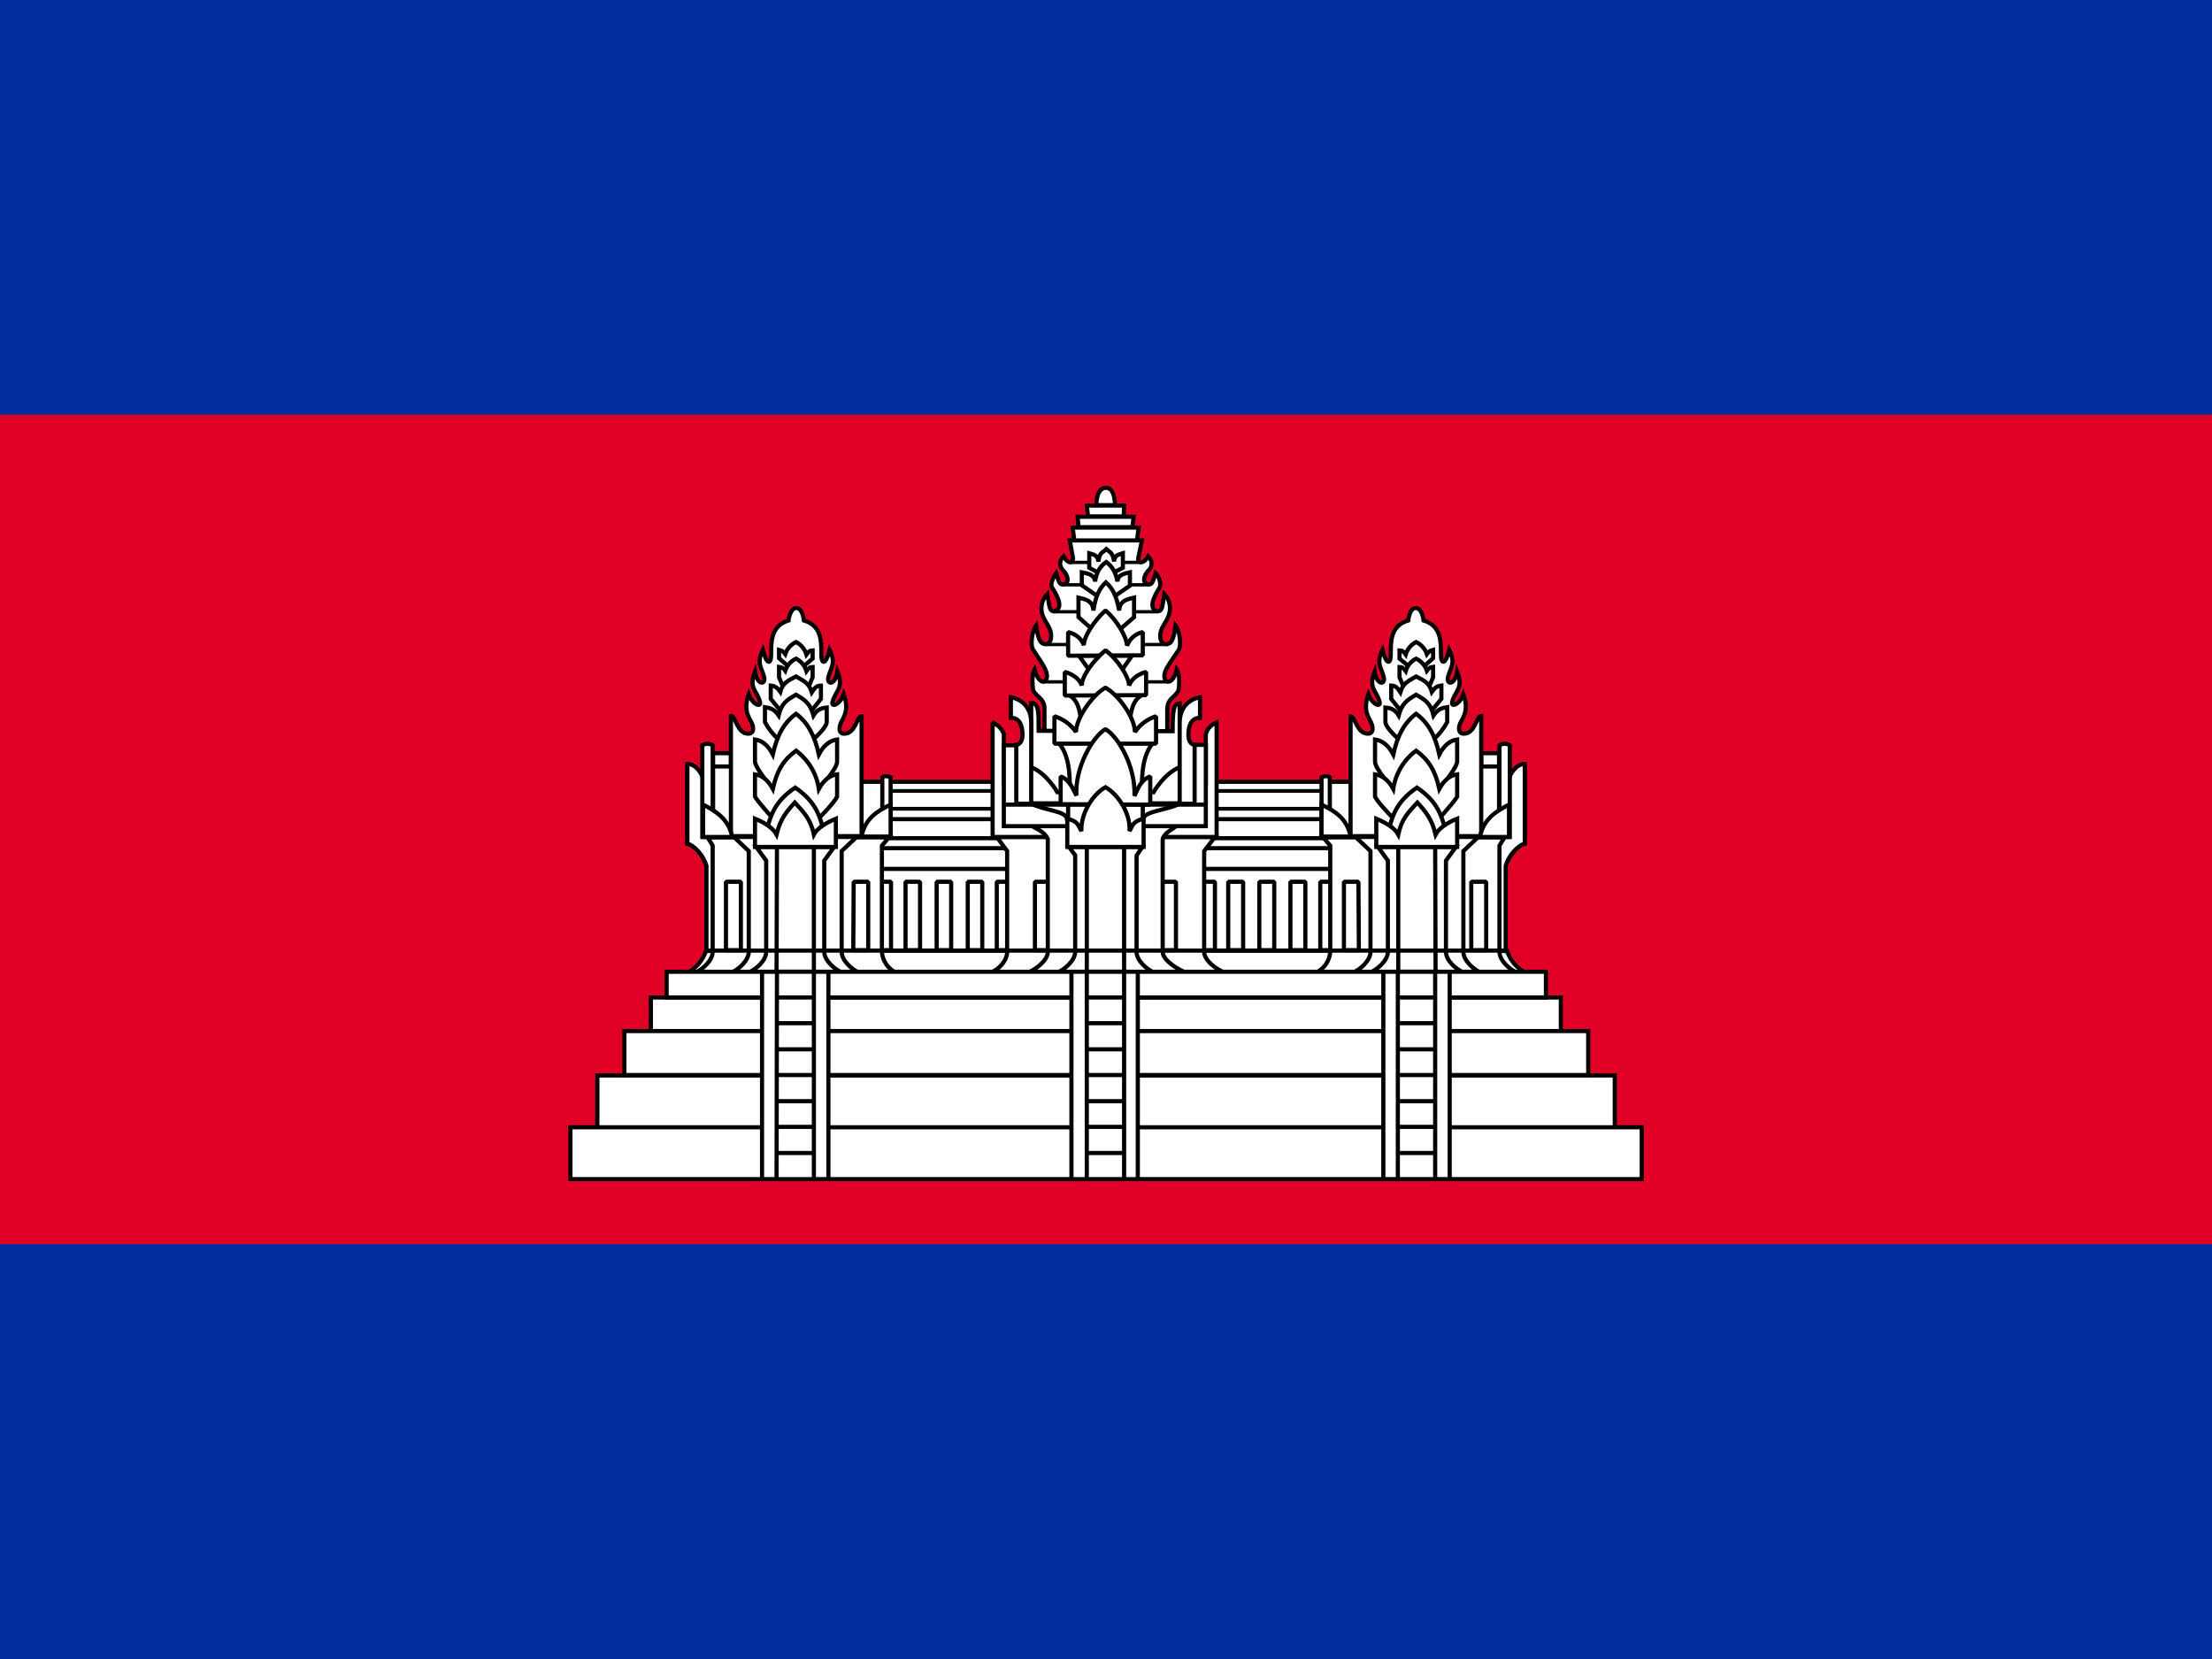
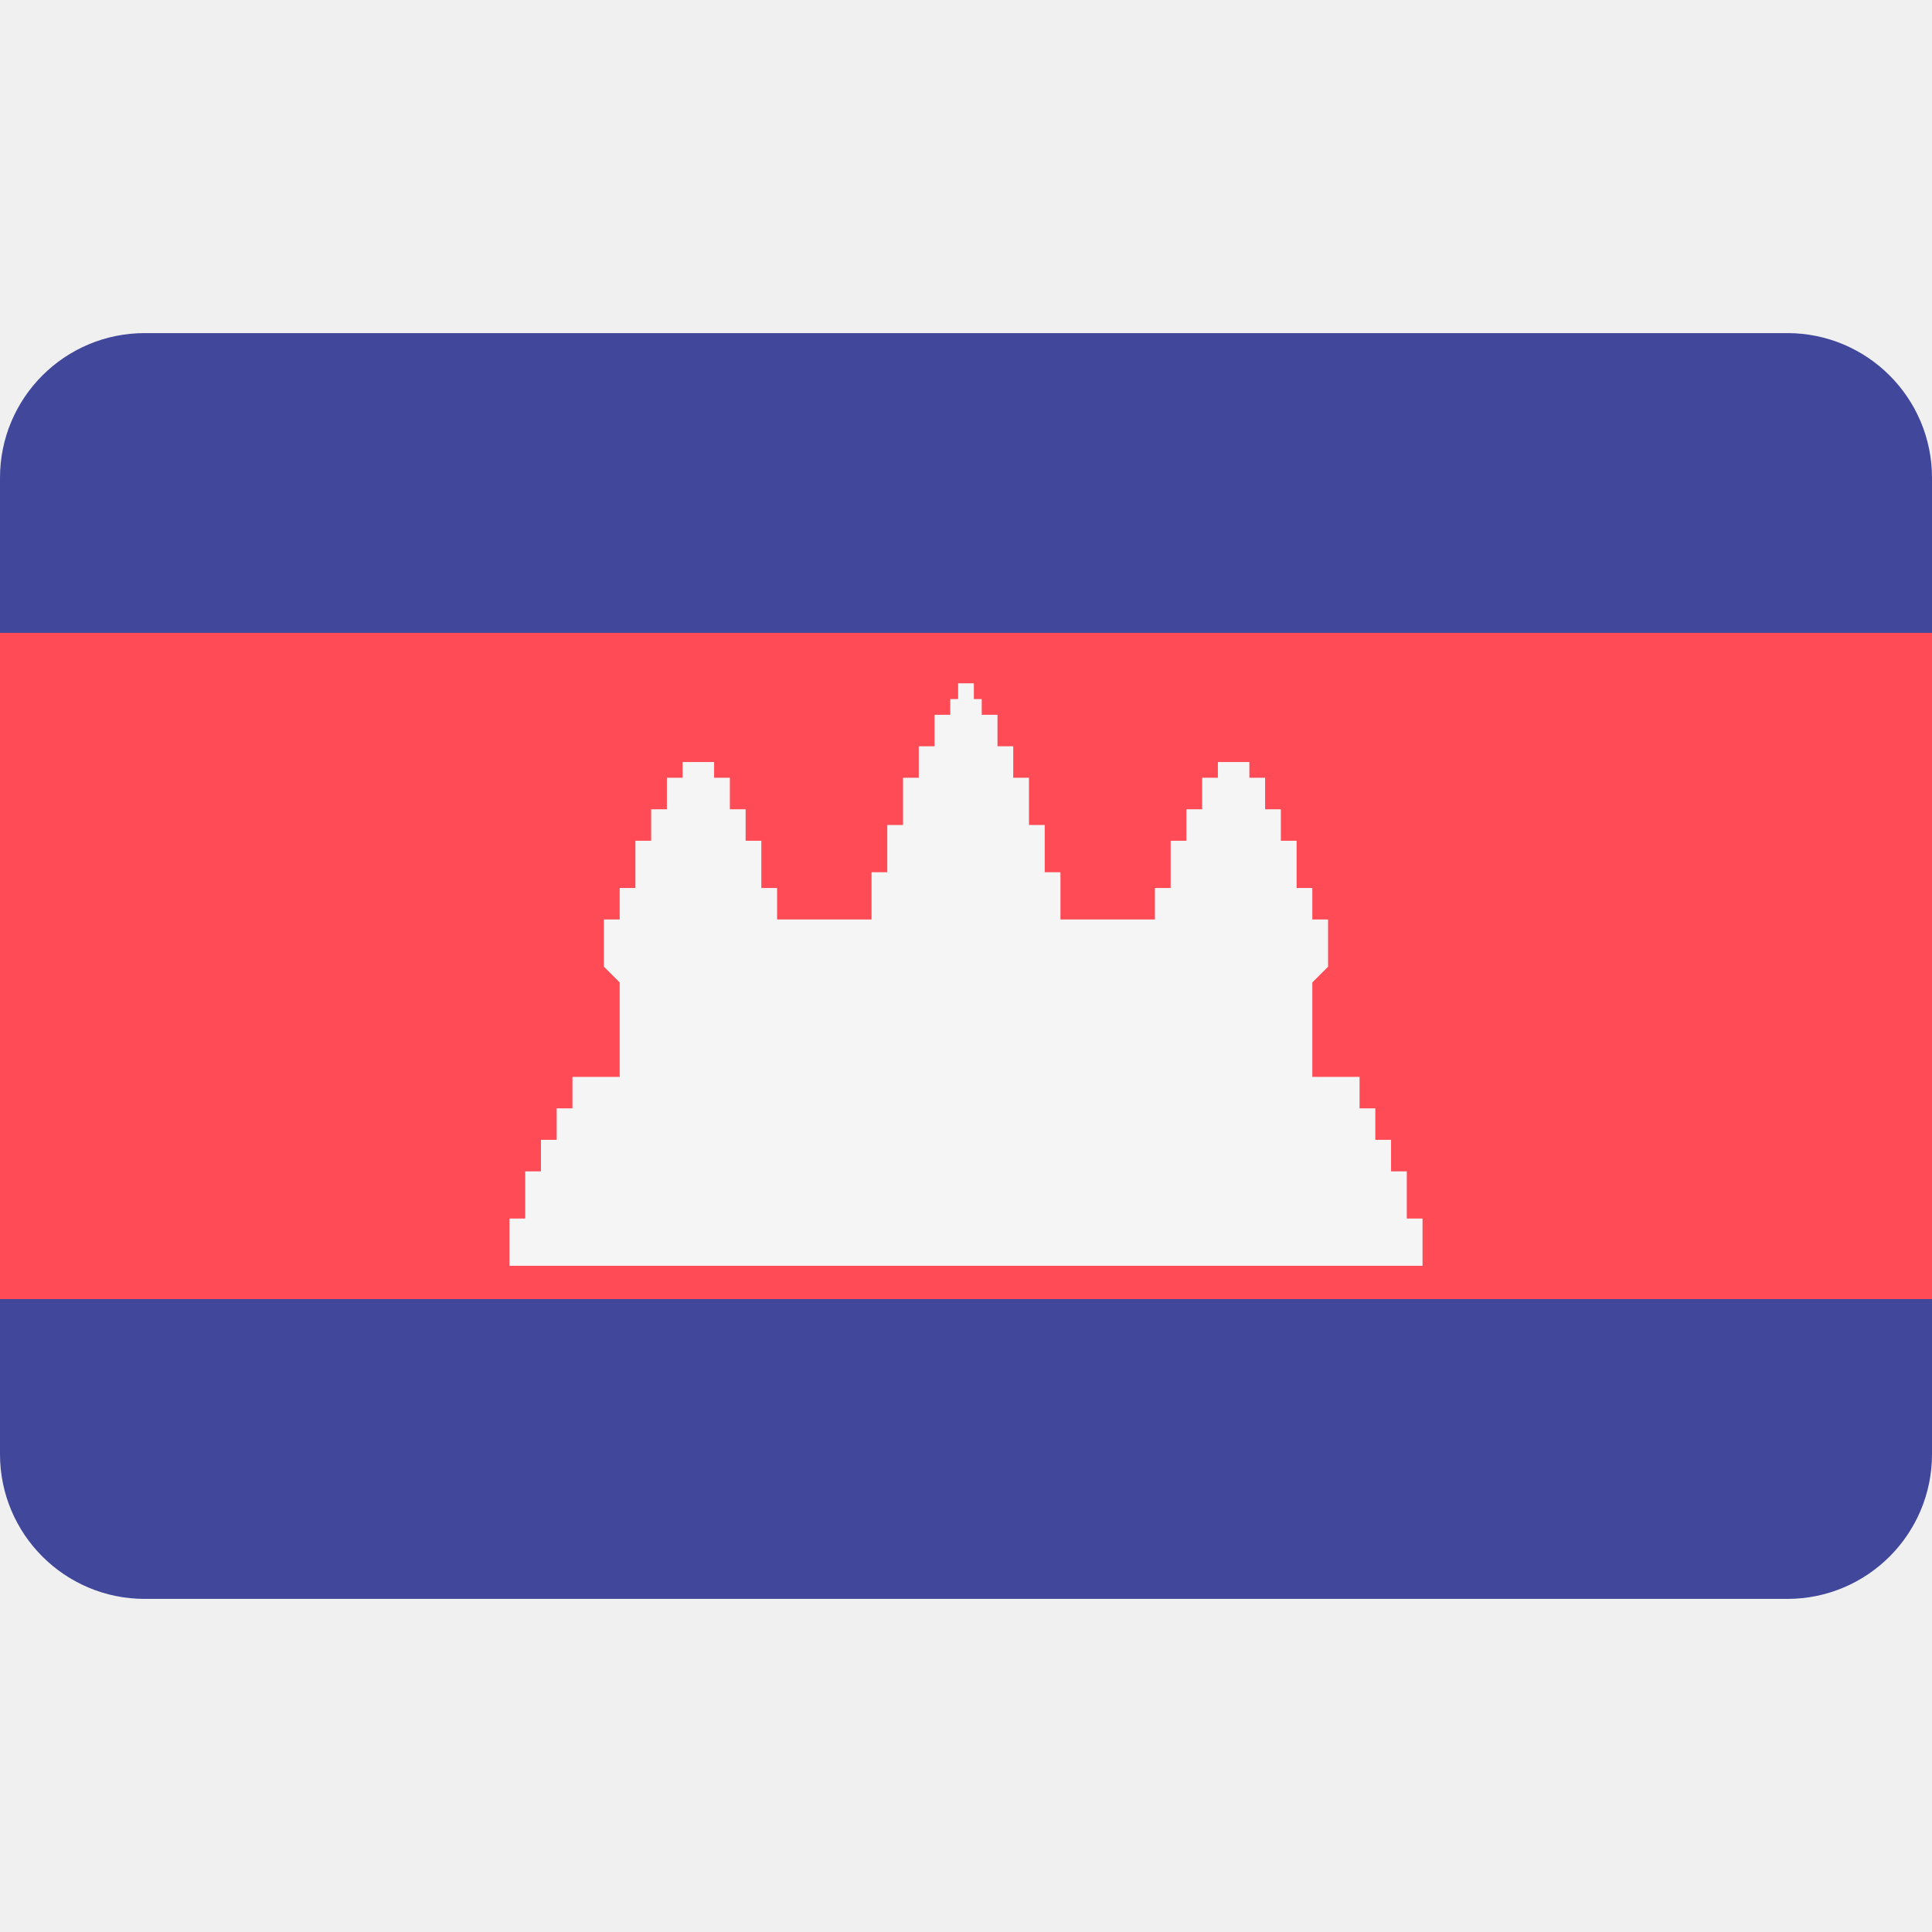
- <svg xmlns="http://www.w3.org/2000/svg" xmlns:xlink="http://www.w3.org/1999/xlink" id="flag-icon-css-kh" viewBox="0 0 640 480">
-   <path fill="#032ea1" d="M0 0h640v480H0z" />
-   <path fill="#e00025" d="M0 120h640v240H0z" />
-   <g fill="#fff" stroke="#000" transform="matrix(1.2 0 0 1.2 85.6 -522)">
-     <g stroke-linejoin="bevel">
-       <path d="M139 623.5h113.8v43.8H139z" />
-       <path d="M247 647.6h3.5v16.5H247zm-108-8.1h113.8v5H139zm0-7h113.8v4.6H139z" />
-       <path stroke-width=".9" d="M139 625.7h113.8v4.3H139z" />
-       <path d="M169 647.6h3.6v16.5H169zm49 0h3.6v16.5H218zm-78 0h3.5v16.5H140zm7 0h3.5v16.5H147zm7.5 0h3.5v16.5h-3.5zm7.5 0h3.5v16.5H162zm62.8 0h3.6v16.5h-3.6zm7.5 0h3.6v16.5h-3.6zm7.5 0h3.6v16.5h-3.6z" />
-       <path stroke-linejoin="miter" d="M94.5 669.5a9.3 9.3 0 004.4-5.3H292a9.3 9.3 0 004.4 5.3z" />
-     </g>
-     <path d="M193 556.8s-.1-4.1 2.3-4.2c2.3 0 2.2 4.2 2.2 4.2zm-12.5 54.5v-5.5c0-2.8-2.8-3-2.8-5 0 0-.4-3 .4-4.4 1.1 4 3 3.3 3 1.6 0-1.4-1-2.8-3.3-6.3-.8-1.1-.3-4.6.7-5.9.4 3 .9 4.5 2.2 4.5.8 0 1.4-.5 1.4-2 0-2-1.3-3-2-4.8a5 5 0 011.1-5.3c.5 3 .4 4.2 1.7 4.2 2.7-.9 0-4.8-.6-5.8-.6-1.1 1-3.4 1-3.4.8 2.7 1 2.9 2 2.6 1.2-.3 1-2-.4-3.4-.9-1-.8-2.3.2-3.3 1 1.9 2.2 1.8 2.3.6l-.8-4.4H204l-.9 4.3c-.2 1.2 1.4 1.5 2.4-.5 1 1 1.1 2.4.2 3.3-1.4 1.4-1.6 3.1-.4 3.4 1 .3 1.2 0 2-2.6 0 0 1.5 1.5 1 3.4-.6 1-3.3 5-.6 5.8 1.3 0 1.2-1.2 1.7-4.2a5 5 0 011 5.3c-.6 1.8-2 2.8-2 4.8 0 1.5.7 2 1.5 2 1.3 0 1.8-1.4 2.2-4.5 1 1.3 1.5 4.8.7 6-2.3 3.4-3.4 4.8-3.4 6.2 0 1.7 2 2.4 3-1.6.9 1.4.5 4.4.5 4.4 0 2-2.7 2.2-2.8 5v5.5zm7.2-46l-.4-3.1h15.9l-.4 3.1zm1-3.2l-.2-2.5H202l-.3 2.5zm2.3-2.6l-.3-2.6h9l-.1 2.6zm33 110c-2-.7-5-2.9-5-5v-24.3l2.6-3.4H169l2.5 3.4v24.3c0 2.1-2 4.3-4 5z" />
-     <path stroke-linejoin="bevel" d="M178.2 647.6h3.6v16.5h-3.6zm30.4 0h3.6v16.5h-3.6z" />
-     <path d="M168 609.2v27.6h54v-27.6a4.2 4.2 0 00-2.6 2.8v11.8h-48.7V612s-.6-2-2.8-2.8z" />
-     <path d="M214.6 669.5c-1.8-.7-5.6-2.9-5.6-5v-27.2c.4-1.5 2.4-2.4 3.7-3.4H177c1.7 1 3.6 1.7 4.3 3.4v27.2c0 2.1-3 4.3-4.8 5z" />
-     <path d="M219.4 634.2v-19.6h-4.9v-1.9h-38.8v2h-5v19.5zM207 669.5c-1.8-.7-4.3-2.9-4.3-5v-23.2l1.4-2.1h-17.7l1.5 2v23.3c0 2.1-2.6 4.3-4.3 5z" />
-     <path d="M190.7 639.2h9v30.3h-9z" />
-     <path stroke-linejoin="bevel" d="M204.4 632.5c0-2 5.8-2.1 8.8-3.8h-36c3 1.7 8.7 1.8 8.7 3.8l1.2 3.9 15 .6z" />
-     <path d="M211.4 611.3c0-4.9.2-6.7 1.7-6.7V620c-3.7 1.4-6.3 6-6.3 6h-23.2s-2.6-4.6-6.3-6v-15.5c1.8 0 1.8 2 1.8 6.7zm1.7-2c0-5.6 4.9-6.2 4.9-6.2v5c-1.9-.1-2.8 1.6-2.8 4 0 2.5 1.5 2.5 1.5 2.5v14.2h-3.6z" />
-     <path d="M177.3 609.3c0-5.6-4.9-6.2-4.9-6.2v5c1.9-.1 2.8 1.6 2.8 4 0 2.5-1.5 2.5-1.5 2.5v14.2h3.6z" />
-     <g fill="none" stroke-width=".8">
-       <path d="M186.8 570.6H204m-19.2 5.4h21m-23 6.5h24.9m-27 7.9h29.5m-30.2 9h30.4" />
-       <path stroke-width="1" d="M170.8 629h48.6m-33.2 0h18v6.6h-18z" />
-     </g>
-     <path d="M184 614.2c3 3.6 2.6 9.7 2.6 13.3H204c0-3.6-.4-9.7 2.6-13.3zm9.7-41l-2.4-1.3v-3.5c1 .3 2 .4 2.2 2 .3-2.3 1-2.1 1.9-3 1 .9 1.5.7 1.9 3 0-1.6 1.2-1.7 2.1-2v3.5l-2.3 1.2z" />
-     <path d="M193.5 578.9l-4-2.8V573c1.5.3 3 .5 3.2 2.2.4-2.5 1.3-3.7 2.7-4.7 1.3 1 2.2 2.2 2.7 4.7.1-1.7 1.7-1.9 3-2.2v3.2l-3.9 2.7z" />
-     <path d="M193.2 587.8l-4.5-4v-4.7c1.6.4 3.4.6 3.6 3.1.5-3.5 1.5-5.4 3-6.8 1.6 1.4 2.6 3.3 3.2 6.8.2-2.5 2-2.7 3.6-3.1v4.7l-4.6 4zm8.4 5.3l-4 5.7h-4.7l-4.1-5.7zm-15.2 9.5c2 1.1 2.8 3.4 3 7.6H201c.2-4.2 1-6.5 3-7.6z" />
-     <path stroke-linejoin="bevel" d="M204.2 593v-5.6a5.2 5.2 0 00-3.8 3.3c0-2-2.5-6.3-5.2-8.5-2.7 2.4-5.3 6.4-5.2 8.4-.5-1.5-1.8-2.7-3.8-3.2v5.7z" />
-     <path stroke-linejoin="bevel" d="M205 602.6V597c-2.1.6-3.5 1.7-4.1 3.3 0-2-2.7-6.3-5.7-8.5-3 2.5-5.8 6.4-5.7 8.5-.5-1.5-2-2.7-4.1-3.3v5.7z" />
-     <path stroke-linejoin="bevel" d="M207.4 614.3v-6.6a9.6 9.6 0 00-5.1 3.8c0-3.5-4-9-7.1-10.7-3.2 1.8-7.1 7.4-7.1 10.7a9.7 9.7 0 00-5.2-3.8v6.6z" />
-     <path stroke-linejoin="bevel" d="M206 629v-6.8c-2.4.9-3 3.1-3.8 4.7.3-6.9-3.8-14.2-7-16.1-3.2 1.9-7.4 9.4-7 16-.8-1.4-1.5-3.7-3.8-4.6v6.7z" />
-     <path d="M204.4 639.2v-6.8c-2.5.6-2.6 1.5-3.4 3 .3-4.1-2.6-8.8-5.8-10.6-3.2 1.8-6 6.5-5.8 10.6-.8-1.5-.9-2.4-3.4-3v6.8z" />
-     <g id="a">
-       <path d="M99 664.2v-20.4c-.7-2.6-3-5-4.6-5.4v-18l3.7 2 4.3 18.9v23z" />
-       <path d="M99 664.3v-20.5c-.7-2.6-3-5-4.6-5.4v-19.2c2.5 0 3.7 3.2 3.7 3.2l4.3 18.9v22.9z" />
-       <path d="M96.3 669.5c1.7-.7 4.2-2.9 4.2-5v-25.6l-1.2-2H143l-1.7 2v25.6a6 6 0 003.4 5z" />
-       <path d="M135.8 669.5c-1.7-.7-4.2-2.9-4.2-5v-24.3l3.6-3.4h-29.6l3.6 3.4v24.3c0 2.1-2.5 4.3-4.2 5z" />
-       <path d="M131.7 669.5c-1.7-.7-4.3-2.9-4.3-5v-22l2.4-3.3H111l2.4 3.3v22c0 2.1-2.5 4.3-4.3 5z" />
-       <path d="M116 639.2h8.9v30.4h-9z" />
-       <path stroke-linejoin="bevel" d="M103.7 647.6h3.6v16.5h-3.6zm30.8 0h3.5v16.5h-3.6zm-33.9-27.8h4.4v17h-4.4zm0-3.2h4.3v3.2h-4.3zm35.6 6.9h6.1v13h-6.1z" />
-       <path d="M104.9 636.6v-29c1.2 0 1.4 4.3 4.2 4.3 1.5 0 1.4-1.8.5-3.2-.7-1.3-1.6-3-.4-6.3.9 2.5 3.1 3.3 2.7 1.8-.7-2.7-2.8-3.2-1.2-7.3.5 3.4 2.7 3.3 2.2 1.3-.6-2.3-1.9-3.3-.3-6.5.9 3.7 2 3.5 2 1.2 0-3.4 0-7 4.2-8.3 0 0 .3-3 1.9-3 1.5 0 1.8 3 1.8 3 4.3 1.3 4.2 5 4.2 8.3 0 2.3 1.1 2.5 2-1.2 1.6 3.2.3 4.2-.3 6.5-.5 2 1.7 2.1 2.2-1.3 1.6 4.1-.5 4.6-1.2 7.3-.4 1.5 1.8.7 2.7-1.8 1.2 3.3.3 5-.4 6.3-.8 1.4-1 3.2.5 3.2 2.8 0 3-4.2 4.2-4.2v28.9zM98 614.7v22.1h2.5v-22.1c-.9-.5-1.7-.5-2.5 0z" />
-       <path d="M98.2 629c3.1 1.6 6.2 3.5 7 7.8h-7zm43.2-6.6v14.4h2v-14.4c-.6-.3-1.5-.4-2 0z" />
-       <path d="M143.4 629c-3.1 1.5-6.2 3.3-7 7.7h7zm-20.6-33.7l1.8-1.5v-2c-.6 0-1 .3-1.5 1a5 5 0 00-2.5-3 5 5 0 00-2.6 2.9c-.5-.7-.8-.8-1.5-1v2l1.8 1.6z" />
-       <path d="M123.8 600.2l.8-1.9v-2.5c-.6 0-1 .3-1.5 1a5 5 0 00-2.5-3 5 5 0 00-2.6 2.9c-.5-.7-.8-.8-1.5-.9v2.5l.8 1.9z" />
-       <path d="M124 606.8l2.6-3.3v-3.2c-1 0-1.5.5-2.2 1.6-.7-2.3-2-2.7-3.8-3.8-1.9 1-3.2 1.5-3.8 3.7-.8-1.1-1.3-1.4-2.3-1.5v3.2l2.7 3.3z" />
-       <path d="M124.7 613.3s3.2-2.7 3.3-4.2v-3.5c-1.2.1-2.3.4-3.2 1.9-.8-2.9-2-3.7-4.2-5-2.3 1.3-3.5 2.1-4.2 5-1-1.5-2-1.8-3.3-2v3.6a15 15 0 003.3 4.2z" />
-       <path d="M126 625.3s4.4-4.7 4.5-6.6v-5.4c-1.6.2-3.2 1.3-4.4 3.6-1-4.5-2.6-7.6-5.5-9.8-3 2.2-4.6 5.3-5.6 9.8-1.2-2.3-2.7-3.4-4.3-3.6v5.4c.3 1.9 4.4 6.6 4.4 6.6z" />
-       <path d="M126 632.4s3.7-3.7 4.5-5.3v-5.4c-1.6.2-3.2 1.3-4.4 3.5a14 14 0 00-5.5-9.2c-3 2.2-4.6 4.7-5.6 9.2-1.2-2.2-2.7-3.3-4.3-3.5v5.4c1 1.6 4.4 5.3 4.4 5.3z" />
-       <path d="M127.5 636.6c-1-4.7-2-8.2-7.1-11.7-5.2 3.5-6.1 7-7.2 11.7z" />
-       <path d="M130.2 639.2v-6.8c-2.4 1-4.5 2.3-5.3 3.8-.8-3.8-2.5-5.4-4.6-7.7-2.1 2.3-3.5 4-4.4 7.7-.8-1.5-2.9-2.9-5.2-3.8v6.8z" />
-     </g>
-     <use width="100%" height="100%" transform="matrix(-1 0 0 1 390.7 0)" xlink:href="#a" />
-     <path d="M72.7 694.3H318v12.5H72.7zm-6.5 12.5h258.3v12.5H66.2zm19.4-31.3H305v8.1H85.6z" />
-     <path d="M79.2 683.6h232.4v10.6H79.2zm10.2-14.3h212v6.2h-212z" />
-     <path d="M112.4 669.3h16v50h-16z" />
-     <path d="M116 669.3h8.9v50h-9zm71 0h16v50h-16z" />
-     <path d="M190.7 669.3h9v50h-9zm71.5 0h16v50h-16z" />
-     <path d="M265.7 669.3h9v50h-9z" />
-     <path fill="none" d="M99 664.2h193M115.8 713h9.2m-9.2-6.3h9.2m-9.2-6.2h9.2m-9.2-6.3h9.2m-9.2-6.2h9.2m-9.2-6.3h9.2m-9.2-6.2h9.2m65.8 37.5h8.6m-8.6-6.3h8.6m-8.6-6.2h8.6m-8.6-6.3h8.6m-8.6-6.2h8.6m-8.6-6.3h8.6m-8.6-6.2h8.6m66.2 37.5h9.2m-9.2-6.3h9.2m-9.2-6.2h9.2m-9.2-6.3h9.2m-9.2-6.2h9.2m-9.2-6.3h9.2m-9.2-6.2h9.2" />
-   </g>
+ <svg xmlns="http://www.w3.org/2000/svg" version="1.1" id="Layer_1" x="0px" y="0px" viewBox="0 0 512 512" style="enable-background:new 0 0 512 512;" xml:space="preserve">
+   <path style="fill:#41479B;" d="M473.654,423.724H38.345C17.167,423.724,0,406.557,0,385.379V126.621  c0-21.177,17.167-38.345,38.345-38.345h435.309c21.177,0,38.345,17.167,38.345,38.345v258.758  C511.999,406.557,494.831,423.724,473.654,423.724z" />
+   <rect y="167.721" style="fill:#FF4B55;" width="512" height="176.55" />
+   <polygon style="fill:#F5F5F5;" points="372.816,322.933 372.816,310.417 368.644,310.417 368.644,302.073 364.471,302.073   364.471,293.729 360.299,293.729 360.299,285.385 347.783,285.385 347.783,260.354 347.782,260.354 351.955,256.181   351.955,243.665 347.783,243.665 347.783,235.322 343.611,235.322 343.611,222.805 339.44,222.805 339.44,214.461 335.268,214.461   335.268,206.117 331.096,206.117 331.096,201.946 322.751,201.946 322.751,206.117 318.579,206.117 318.579,214.461   314.407,214.461 314.407,222.805 310.236,222.805 310.236,235.322 306.064,235.322 306.064,243.665 281.031,243.665 281.031,231.15   276.86,231.15 276.86,218.633 272.688,218.633 272.688,206.117 268.516,206.117 268.516,197.774 264.344,197.774 264.344,189.43   260.172,189.43 260.172,185.257 258.086,185.257 258.086,181.085 253.914,181.085 253.914,185.257 251.827,185.257 251.827,189.43   247.656,189.43 247.656,197.774 243.484,197.774 243.484,206.117 239.312,206.117 239.312,218.633 235.14,218.633 235.14,231.15   230.968,231.15 230.968,243.665 205.936,243.665 205.936,235.322 201.764,235.322 201.764,222.805 197.592,222.805 197.592,214.461   193.42,214.461 193.42,206.117 189.248,206.117 189.248,201.946 180.904,201.946 180.904,206.117 176.732,206.117 176.732,214.461   172.56,214.461 172.56,222.805 168.388,222.805 168.388,235.322 164.216,235.322 164.216,243.665 160.044,243.665 160.044,256.181   164.214,260.354 164.216,260.354 164.216,285.385 151.701,285.385 151.701,293.729 147.529,293.729 147.529,302.073   143.356,302.073 143.356,310.417 139.184,310.417 139.184,322.933 135.012,322.933 135.012,335.449 376.987,335.449   376.987,322.933 " />
+   <g>
+ </g>
+   <g>
+ </g>
+   <g>
+ </g>
+   <g>
+ </g>
+   <g>
+ </g>
+   <g>
+ </g>
+   <g>
+ </g>
+   <g>
+ </g>
+   <g>
+ </g>
+   <g>
+ </g>
+   <g>
+ </g>
+   <g>
+ </g>
+   <g>
+ </g>
+   <g>
+ </g>
+   <g>
+ </g>
</svg>
